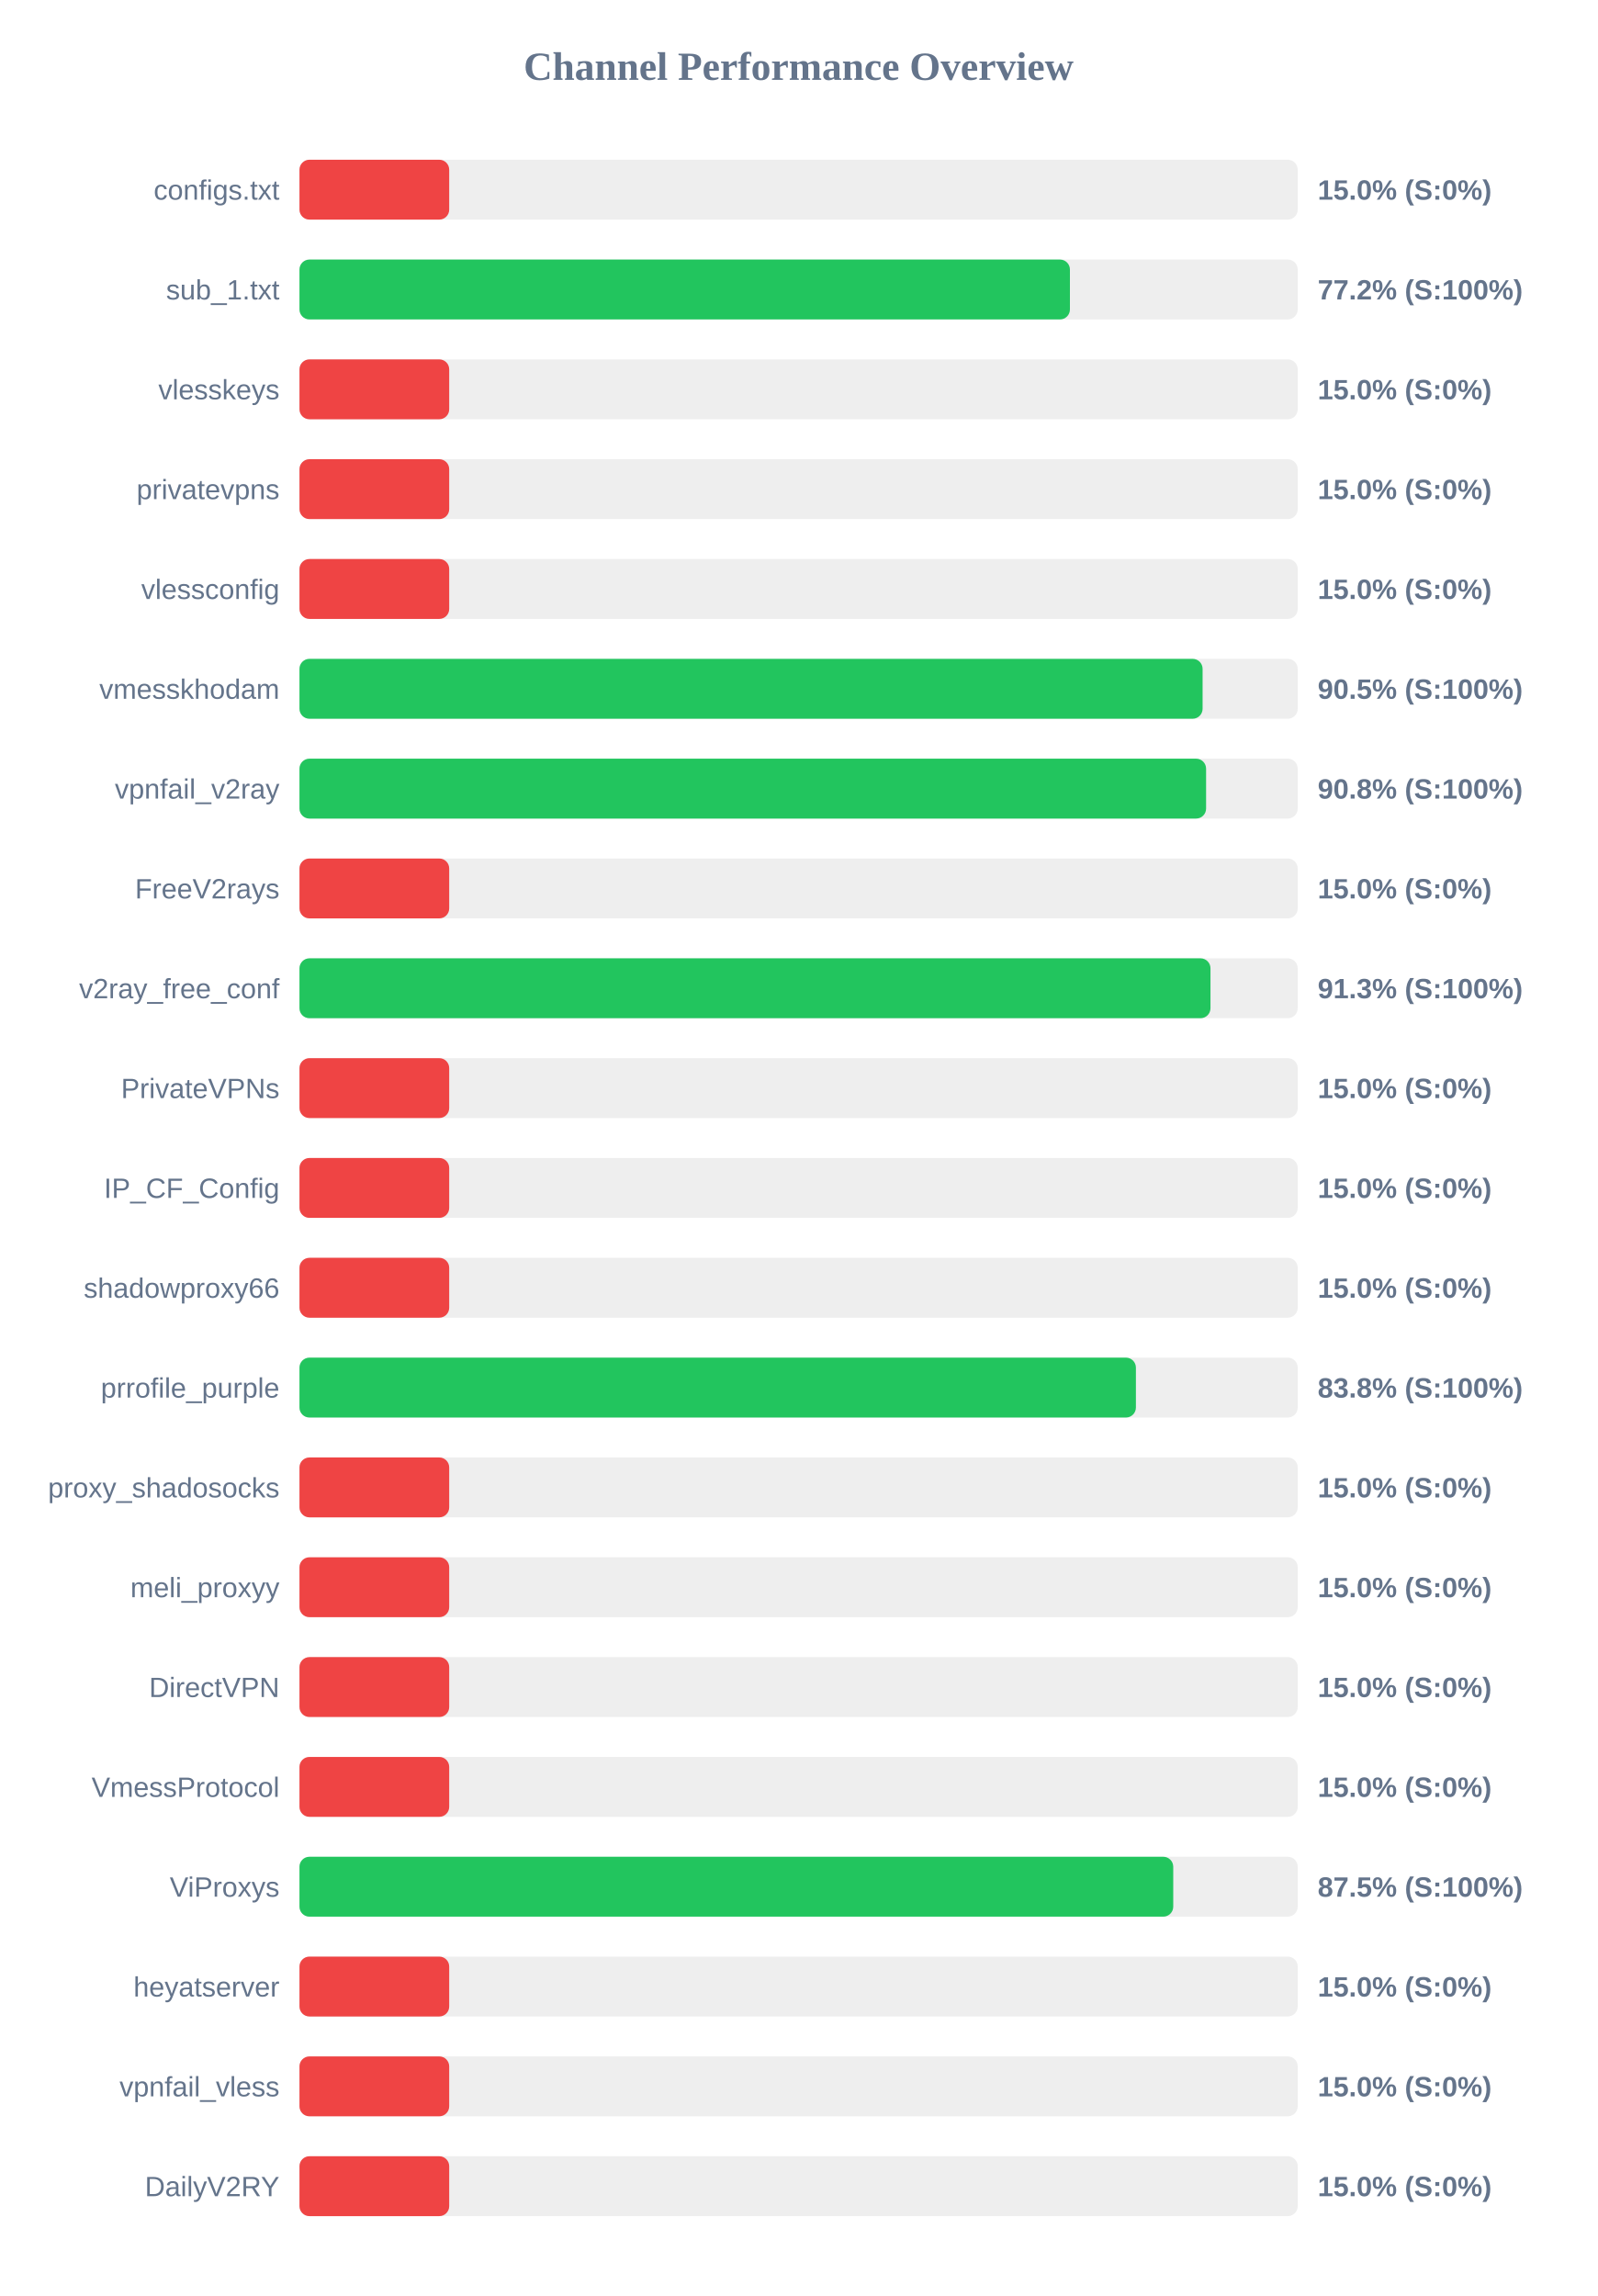
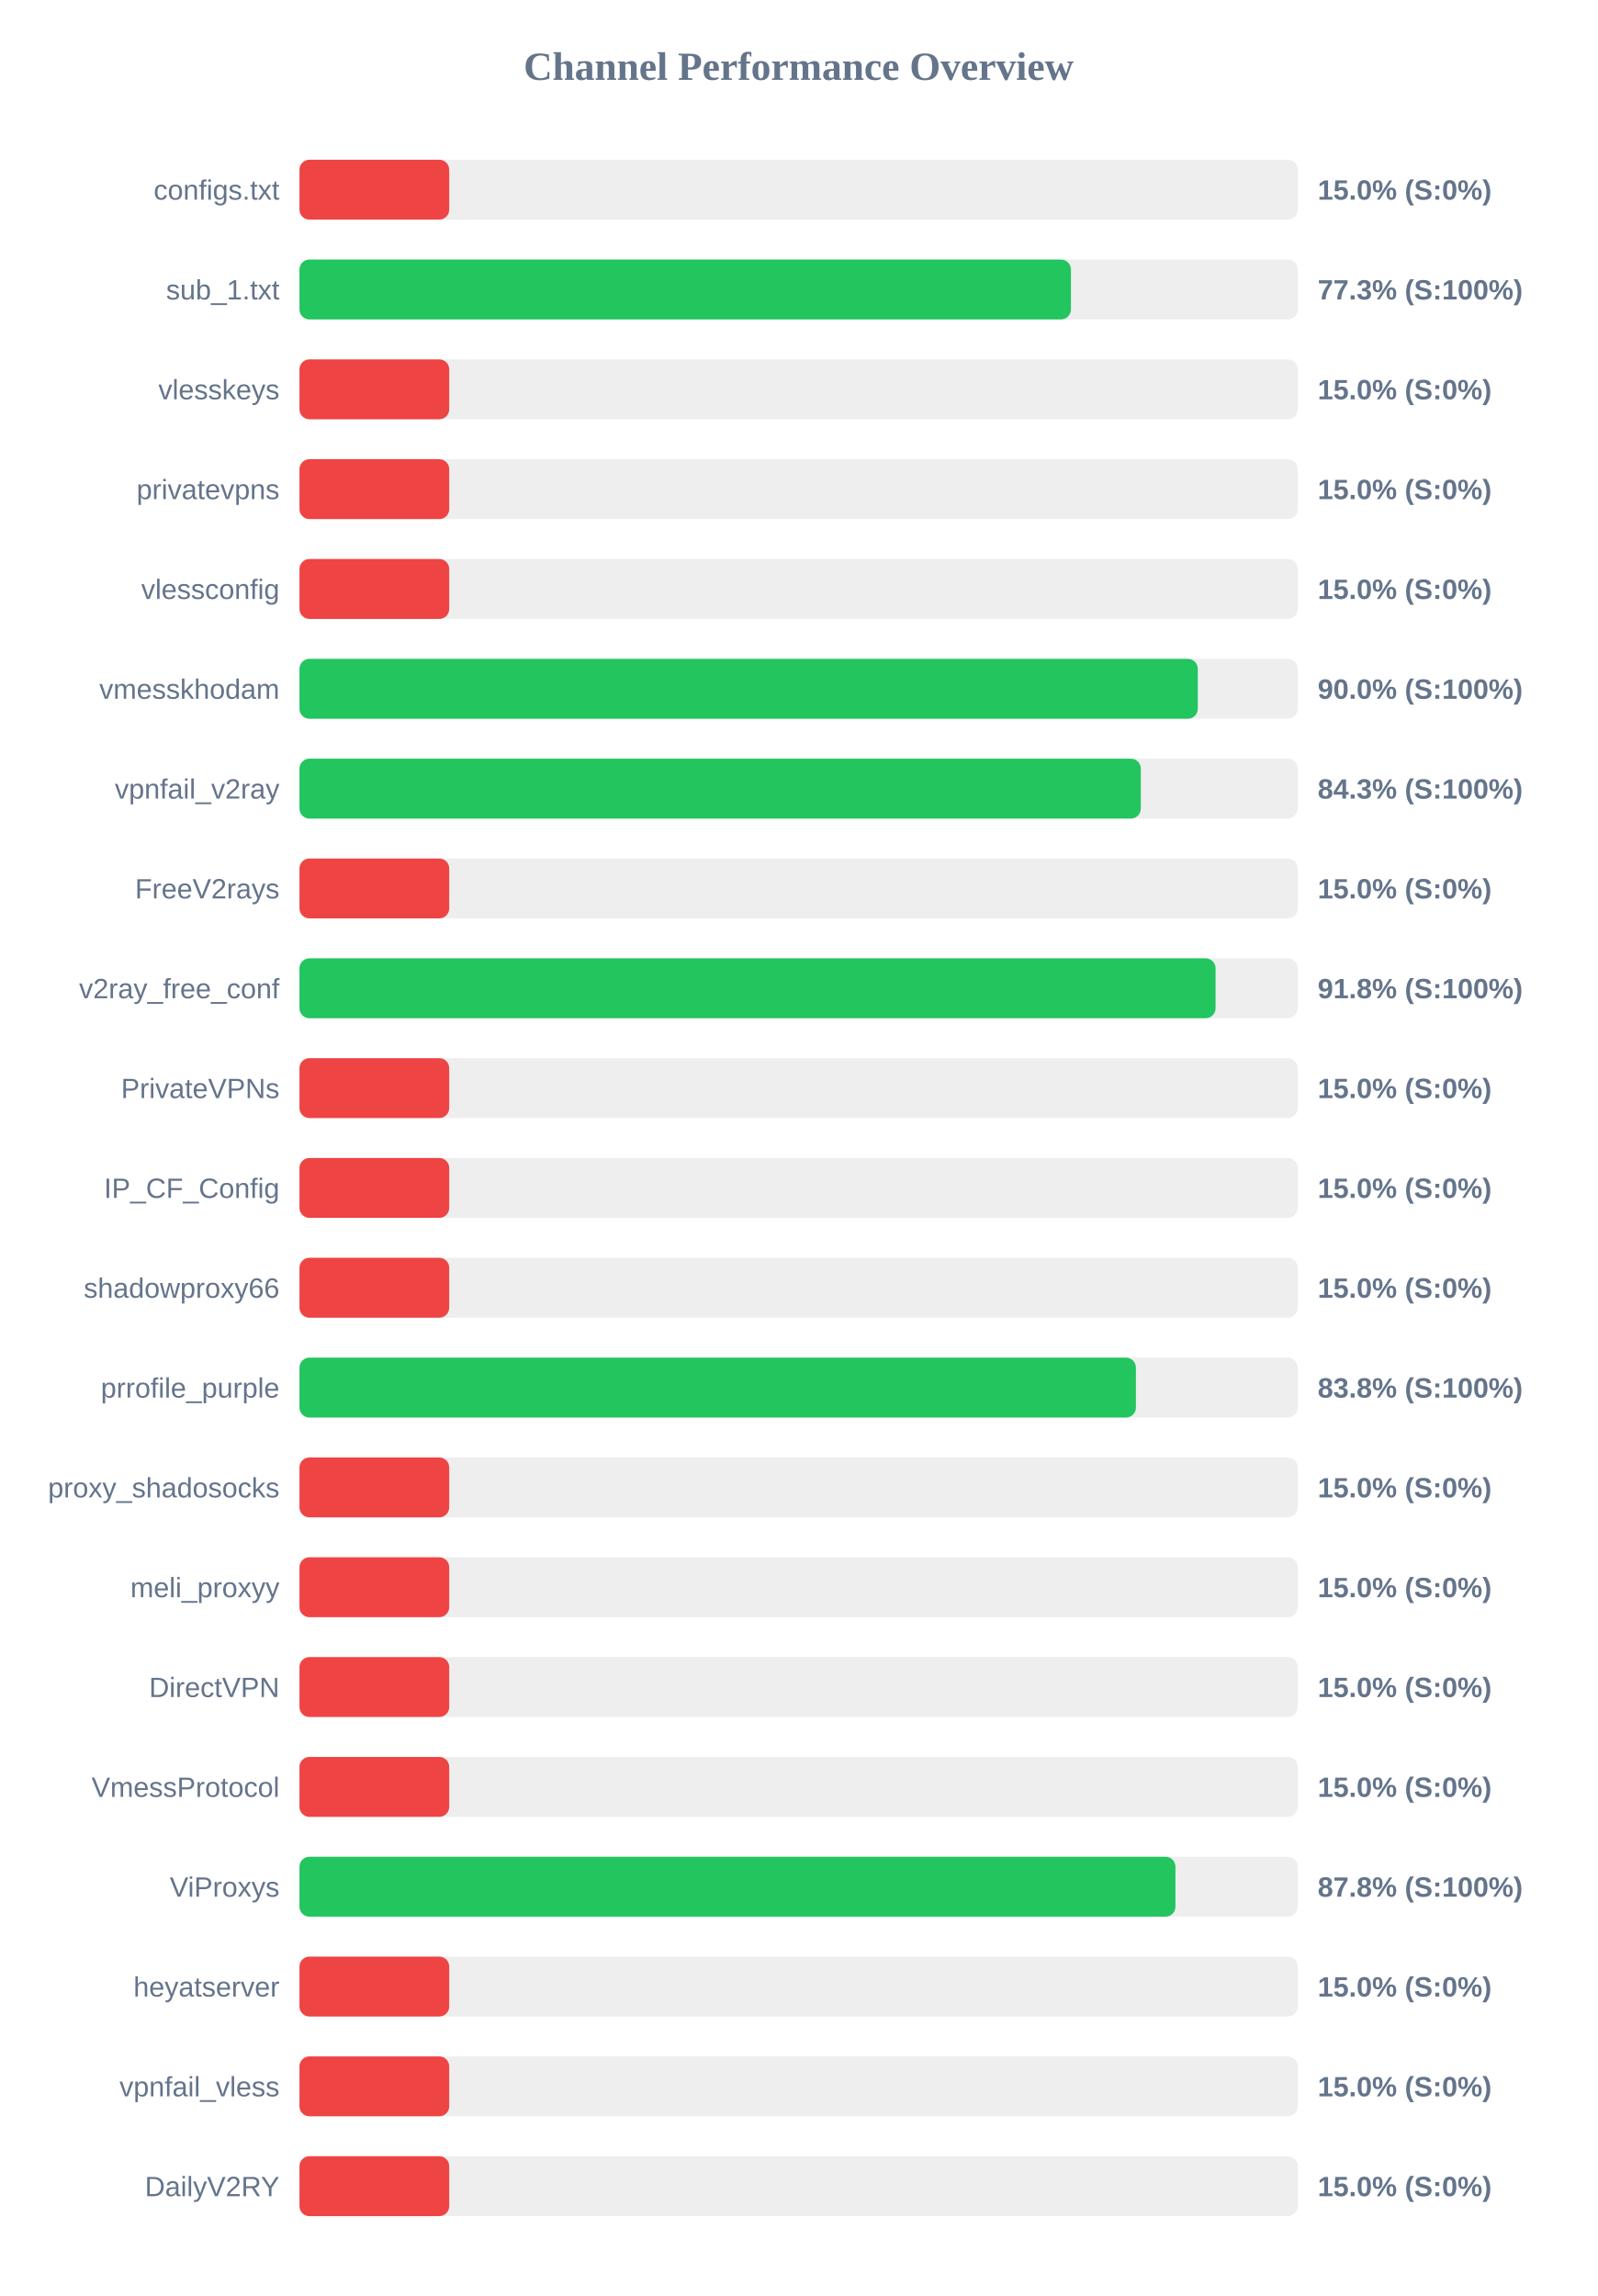
<svg xmlns="http://www.w3.org/2000/svg" width="800" height="1150" version="1.1">
  <style>
        .row { font: 14px Arial; fill: #64748b; }
        .score { font: bold 14px Arial; fill: #64748b; }
    </style>
  <text x="400" y="40" text-anchor="middle" font-size="20px" font-weight="bold" fill="#64748b">Channel Performance Overview</text>
  <rect x="150" y="80" width="500" height="30" fill="#eee" rx="5" />
  <rect x="150" y="80" width="75.0" height="30" fill="#ef4444" rx="5" />
  <text x="140" y="100" text-anchor="end" class="row">configs.txt</text>
  <text x="660" y="100" text-anchor="start" class="score">15.0% (S:0%)</text>
  <rect x="150" y="130" width="500" height="30" fill="#eee" rx="5" />
-   <rect x="150" y="130" width="385.9" height="30" fill="#22c55e" rx="5" />
+   <rect x="150" y="130" width="386.4" height="30" fill="#22c55e" rx="5" />
  <text x="140" y="150" text-anchor="end" class="row">sub_1.txt</text>
-   <text x="660" y="150" text-anchor="start" class="score">77.2% (S:100%)</text>
+   <text x="660" y="150" text-anchor="start" class="score">77.3% (S:100%)</text>
  <rect x="150" y="180" width="500" height="30" fill="#eee" rx="5" />
  <rect x="150" y="180" width="75.0" height="30" fill="#ef4444" rx="5" />
  <text x="140" y="200" text-anchor="end" class="row">vlesskeys</text>
  <text x="660" y="200" text-anchor="start" class="score">15.0% (S:0%)</text>
  <rect x="150" y="230" width="500" height="30" fill="#eee" rx="5" />
  <rect x="150" y="230" width="75.0" height="30" fill="#ef4444" rx="5" />
  <text x="140" y="250" text-anchor="end" class="row">privatevpns</text>
  <text x="660" y="250" text-anchor="start" class="score">15.0% (S:0%)</text>
  <rect x="150" y="280" width="500" height="30" fill="#eee" rx="5" />
  <rect x="150" y="280" width="75.0" height="30" fill="#ef4444" rx="5" />
  <text x="140" y="300" text-anchor="end" class="row">vlessconfig</text>
  <text x="660" y="300" text-anchor="start" class="score">15.0% (S:0%)</text>
  <rect x="150" y="330" width="500" height="30" fill="#eee" rx="5" />
-   <rect x="150" y="330" width="452.35" height="30" fill="#22c55e" rx="5" />
+   <rect x="150" y="330" width="449.95" height="30" fill="#22c55e" rx="5" />
  <text x="140" y="350" text-anchor="end" class="row">vmesskhodam</text>
-   <text x="660" y="350" text-anchor="start" class="score">90.5% (S:100%)</text>
+   <text x="660" y="350" text-anchor="start" class="score">90.0% (S:100%)</text>
  <rect x="150" y="380" width="500" height="30" fill="#eee" rx="5" />
-   <rect x="150" y="380" width="454.1" height="30" fill="#22c55e" rx="5" />
+   <rect x="150" y="380" width="421.4" height="30" fill="#22c55e" rx="5" />
  <text x="140" y="400" text-anchor="end" class="row">vpnfail_v2ray</text>
-   <text x="660" y="400" text-anchor="start" class="score">90.8% (S:100%)</text>
+   <text x="660" y="400" text-anchor="start" class="score">84.3% (S:100%)</text>
  <rect x="150" y="430" width="500" height="30" fill="#eee" rx="5" />
  <rect x="150" y="430" width="75.0" height="30" fill="#ef4444" rx="5" />
  <text x="140" y="450" text-anchor="end" class="row">FreeV2rays</text>
  <text x="660" y="450" text-anchor="start" class="score">15.0% (S:0%)</text>
  <rect x="150" y="480" width="500" height="30" fill="#eee" rx="5" />
-   <rect x="150" y="480" width="456.3" height="30" fill="#22c55e" rx="5" />
+   <rect x="150" y="480" width="458.85" height="30" fill="#22c55e" rx="5" />
  <text x="140" y="500" text-anchor="end" class="row">v2ray_free_conf</text>
-   <text x="660" y="500" text-anchor="start" class="score">91.3% (S:100%)</text>
+   <text x="660" y="500" text-anchor="start" class="score">91.8% (S:100%)</text>
  <rect x="150" y="530" width="500" height="30" fill="#eee" rx="5" />
  <rect x="150" y="530" width="75.0" height="30" fill="#ef4444" rx="5" />
  <text x="140" y="550" text-anchor="end" class="row">PrivateVPNs</text>
  <text x="660" y="550" text-anchor="start" class="score">15.0% (S:0%)</text>
  <rect x="150" y="580" width="500" height="30" fill="#eee" rx="5" />
  <rect x="150" y="580" width="75.0" height="30" fill="#ef4444" rx="5" />
  <text x="140" y="600" text-anchor="end" class="row">IP_CF_Config</text>
  <text x="660" y="600" text-anchor="start" class="score">15.0% (S:0%)</text>
  <rect x="150" y="630" width="500" height="30" fill="#eee" rx="5" />
  <rect x="150" y="630" width="75.0" height="30" fill="#ef4444" rx="5" />
  <text x="140" y="650" text-anchor="end" class="row">shadowproxy66</text>
  <text x="660" y="650" text-anchor="start" class="score">15.0% (S:0%)</text>
  <rect x="150" y="680" width="500" height="30" fill="#eee" rx="5" />
  <rect x="150" y="680" width="418.95" height="30" fill="#22c55e" rx="5" />
  <text x="140" y="700" text-anchor="end" class="row">prrofile_purple</text>
  <text x="660" y="700" text-anchor="start" class="score">83.8% (S:100%)</text>
  <rect x="150" y="730" width="500" height="30" fill="#eee" rx="5" />
  <rect x="150" y="730" width="75.0" height="30" fill="#ef4444" rx="5" />
  <text x="140" y="750" text-anchor="end" class="row">proxy_shadosocks</text>
  <text x="660" y="750" text-anchor="start" class="score">15.0% (S:0%)</text>
  <rect x="150" y="780" width="500" height="30" fill="#eee" rx="5" />
  <rect x="150" y="780" width="75.0" height="30" fill="#ef4444" rx="5" />
  <text x="140" y="800" text-anchor="end" class="row">meli_proxyy</text>
  <text x="660" y="800" text-anchor="start" class="score">15.0% (S:0%)</text>
  <rect x="150" y="830" width="500" height="30" fill="#eee" rx="5" />
  <rect x="150" y="830" width="75.0" height="30" fill="#ef4444" rx="5" />
  <text x="140" y="850" text-anchor="end" class="row">DirectVPN</text>
  <text x="660" y="850" text-anchor="start" class="score">15.0% (S:0%)</text>
  <rect x="150" y="880" width="500" height="30" fill="#eee" rx="5" />
  <rect x="150" y="880" width="75.0" height="30" fill="#ef4444" rx="5" />
  <text x="140" y="900" text-anchor="end" class="row">VmessProtocol</text>
  <text x="660" y="900" text-anchor="start" class="score">15.0% (S:0%)</text>
  <rect x="150" y="930" width="500" height="30" fill="#eee" rx="5" />
-   <rect x="150" y="930" width="437.65" height="30" fill="#22c55e" rx="5" />
+   <rect x="150" y="930" width="438.75" height="30" fill="#22c55e" rx="5" />
  <text x="140" y="950" text-anchor="end" class="row">ViProxys</text>
-   <text x="660" y="950" text-anchor="start" class="score">87.5% (S:100%)</text>
+   <text x="660" y="950" text-anchor="start" class="score">87.8% (S:100%)</text>
  <rect x="150" y="980" width="500" height="30" fill="#eee" rx="5" />
  <rect x="150" y="980" width="75.0" height="30" fill="#ef4444" rx="5" />
  <text x="140" y="1000" text-anchor="end" class="row">heyatserver</text>
  <text x="660" y="1000" text-anchor="start" class="score">15.0% (S:0%)</text>
  <rect x="150" y="1030" width="500" height="30" fill="#eee" rx="5" />
  <rect x="150" y="1030" width="75.0" height="30" fill="#ef4444" rx="5" />
  <text x="140" y="1050" text-anchor="end" class="row">vpnfail_vless</text>
  <text x="660" y="1050" text-anchor="start" class="score">15.0% (S:0%)</text>
  <rect x="150" y="1080" width="500" height="30" fill="#eee" rx="5" />
  <rect x="150" y="1080" width="75.0" height="30" fill="#ef4444" rx="5" />
  <text x="140" y="1100" text-anchor="end" class="row">DailyV2RY</text>
  <text x="660" y="1100" text-anchor="start" class="score">15.0% (S:0%)</text>
</svg>
